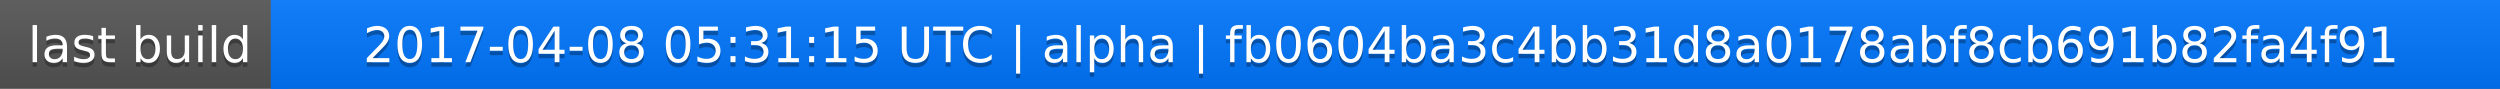
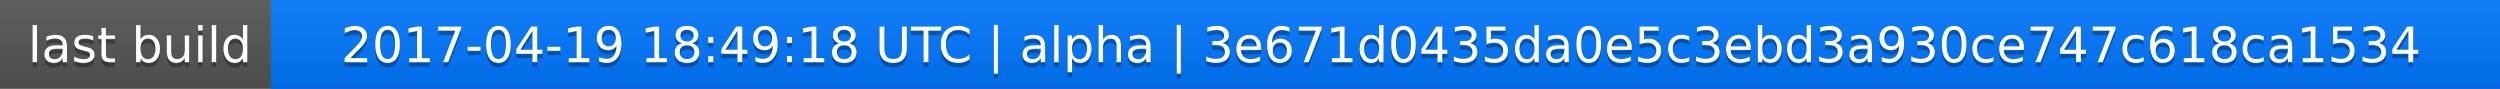
<svg xmlns="http://www.w3.org/2000/svg" width="563" height="20">
  <linearGradient id="a" x2="0" y2="100%">
    <stop offset="0" stop-color="#bbb" stop-opacity=".1" />
    <stop offset="1" stop-opacity=".1" />
  </linearGradient>
  <rect rx="0" width="563" height="20" fill="#555" />
  <rect rx="0" x="61" width="502" height="20" fill="#07f" />
  <path fill="#07f" d="M61 0h4v20h-4z" />
  <rect rx="0" width="563" height="20" fill="url(#a)" />
  <g fill="#fff" text-anchor="middle" font-family="DejaVu Sans,Verdana,Geneva,sans-serif" font-size="11">
    <text x="31.5" y="15" fill="#010101" fill-opacity=".3">last build</text>
    <text x="31.5" y="14">last build</text>
-     <text x="311" y="15" fill="#010101" fill-opacity=".3">2017-04-08 05:31:15 UTC | alpha | fb0604ba3c4bb31d8a0178abf8cb691b82fa4f91</text>
-     <text x="311" y="14">2017-04-08 05:31:15 UTC | alpha | fb0604ba3c4bb31d8a0178abf8cb691b82fa4f91</text>
+     <text x="311" y="15" fill="#010101" fill-opacity=".3">2017-04-19 18:49:18 UTC | alpha | 3e671d0435da0e5c3ebd3a930ce747c618ca1534</text>
+     <text x="311" y="14">2017-04-19 18:49:18 UTC | alpha | 3e671d0435da0e5c3ebd3a930ce747c618ca1534</text>
  </g>
</svg>
